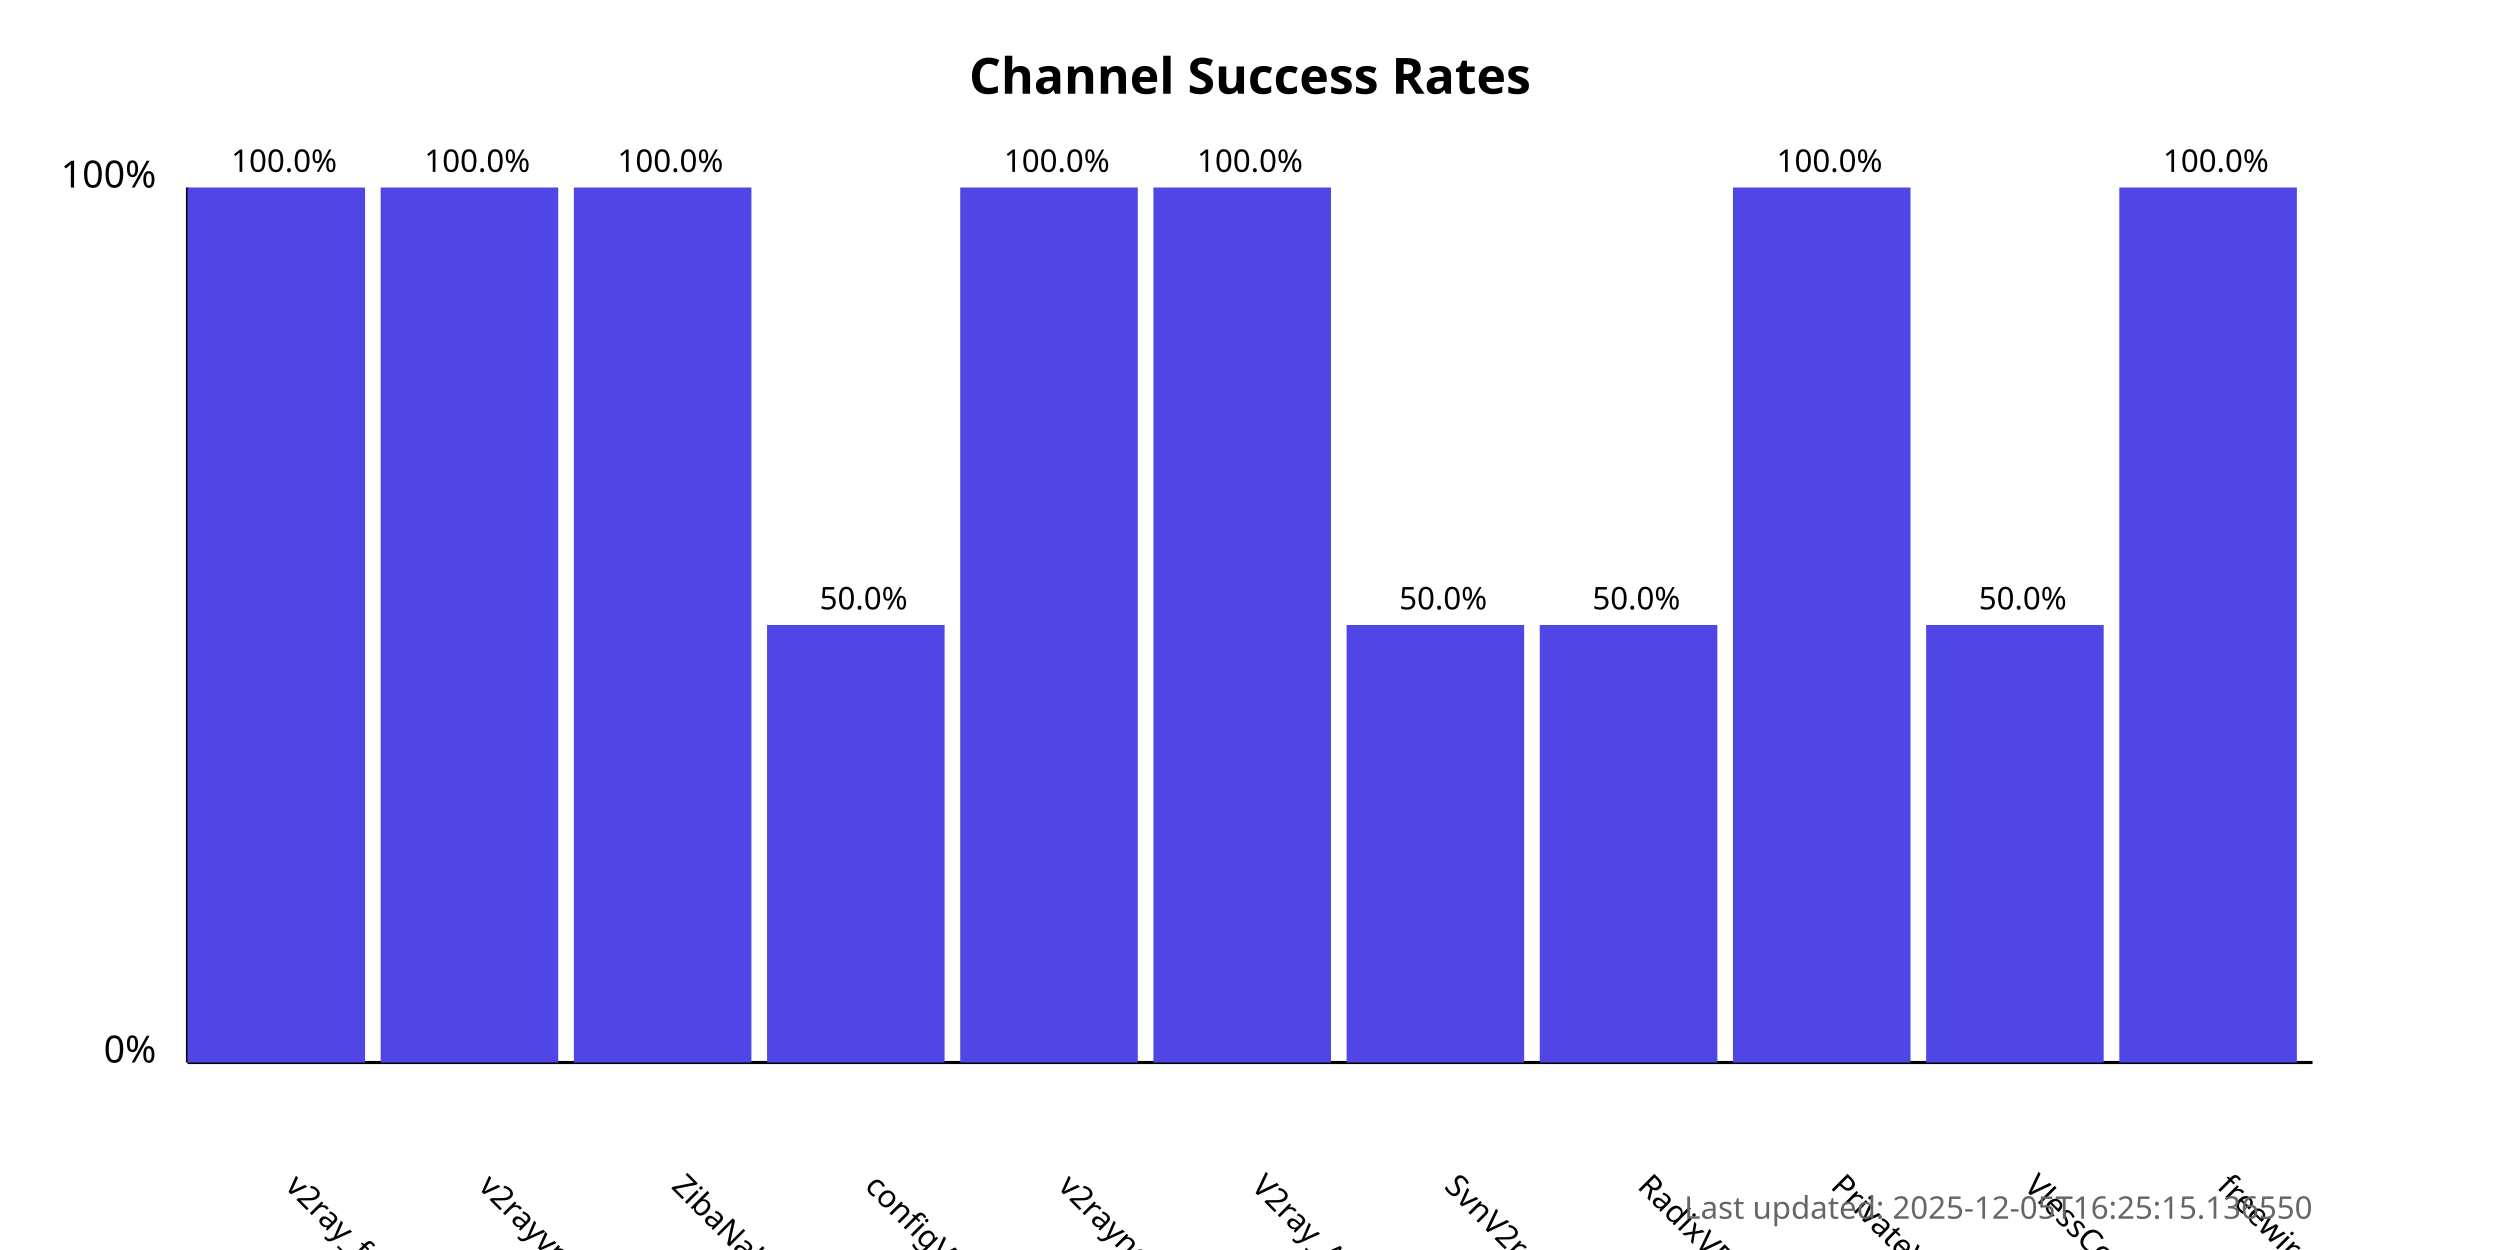
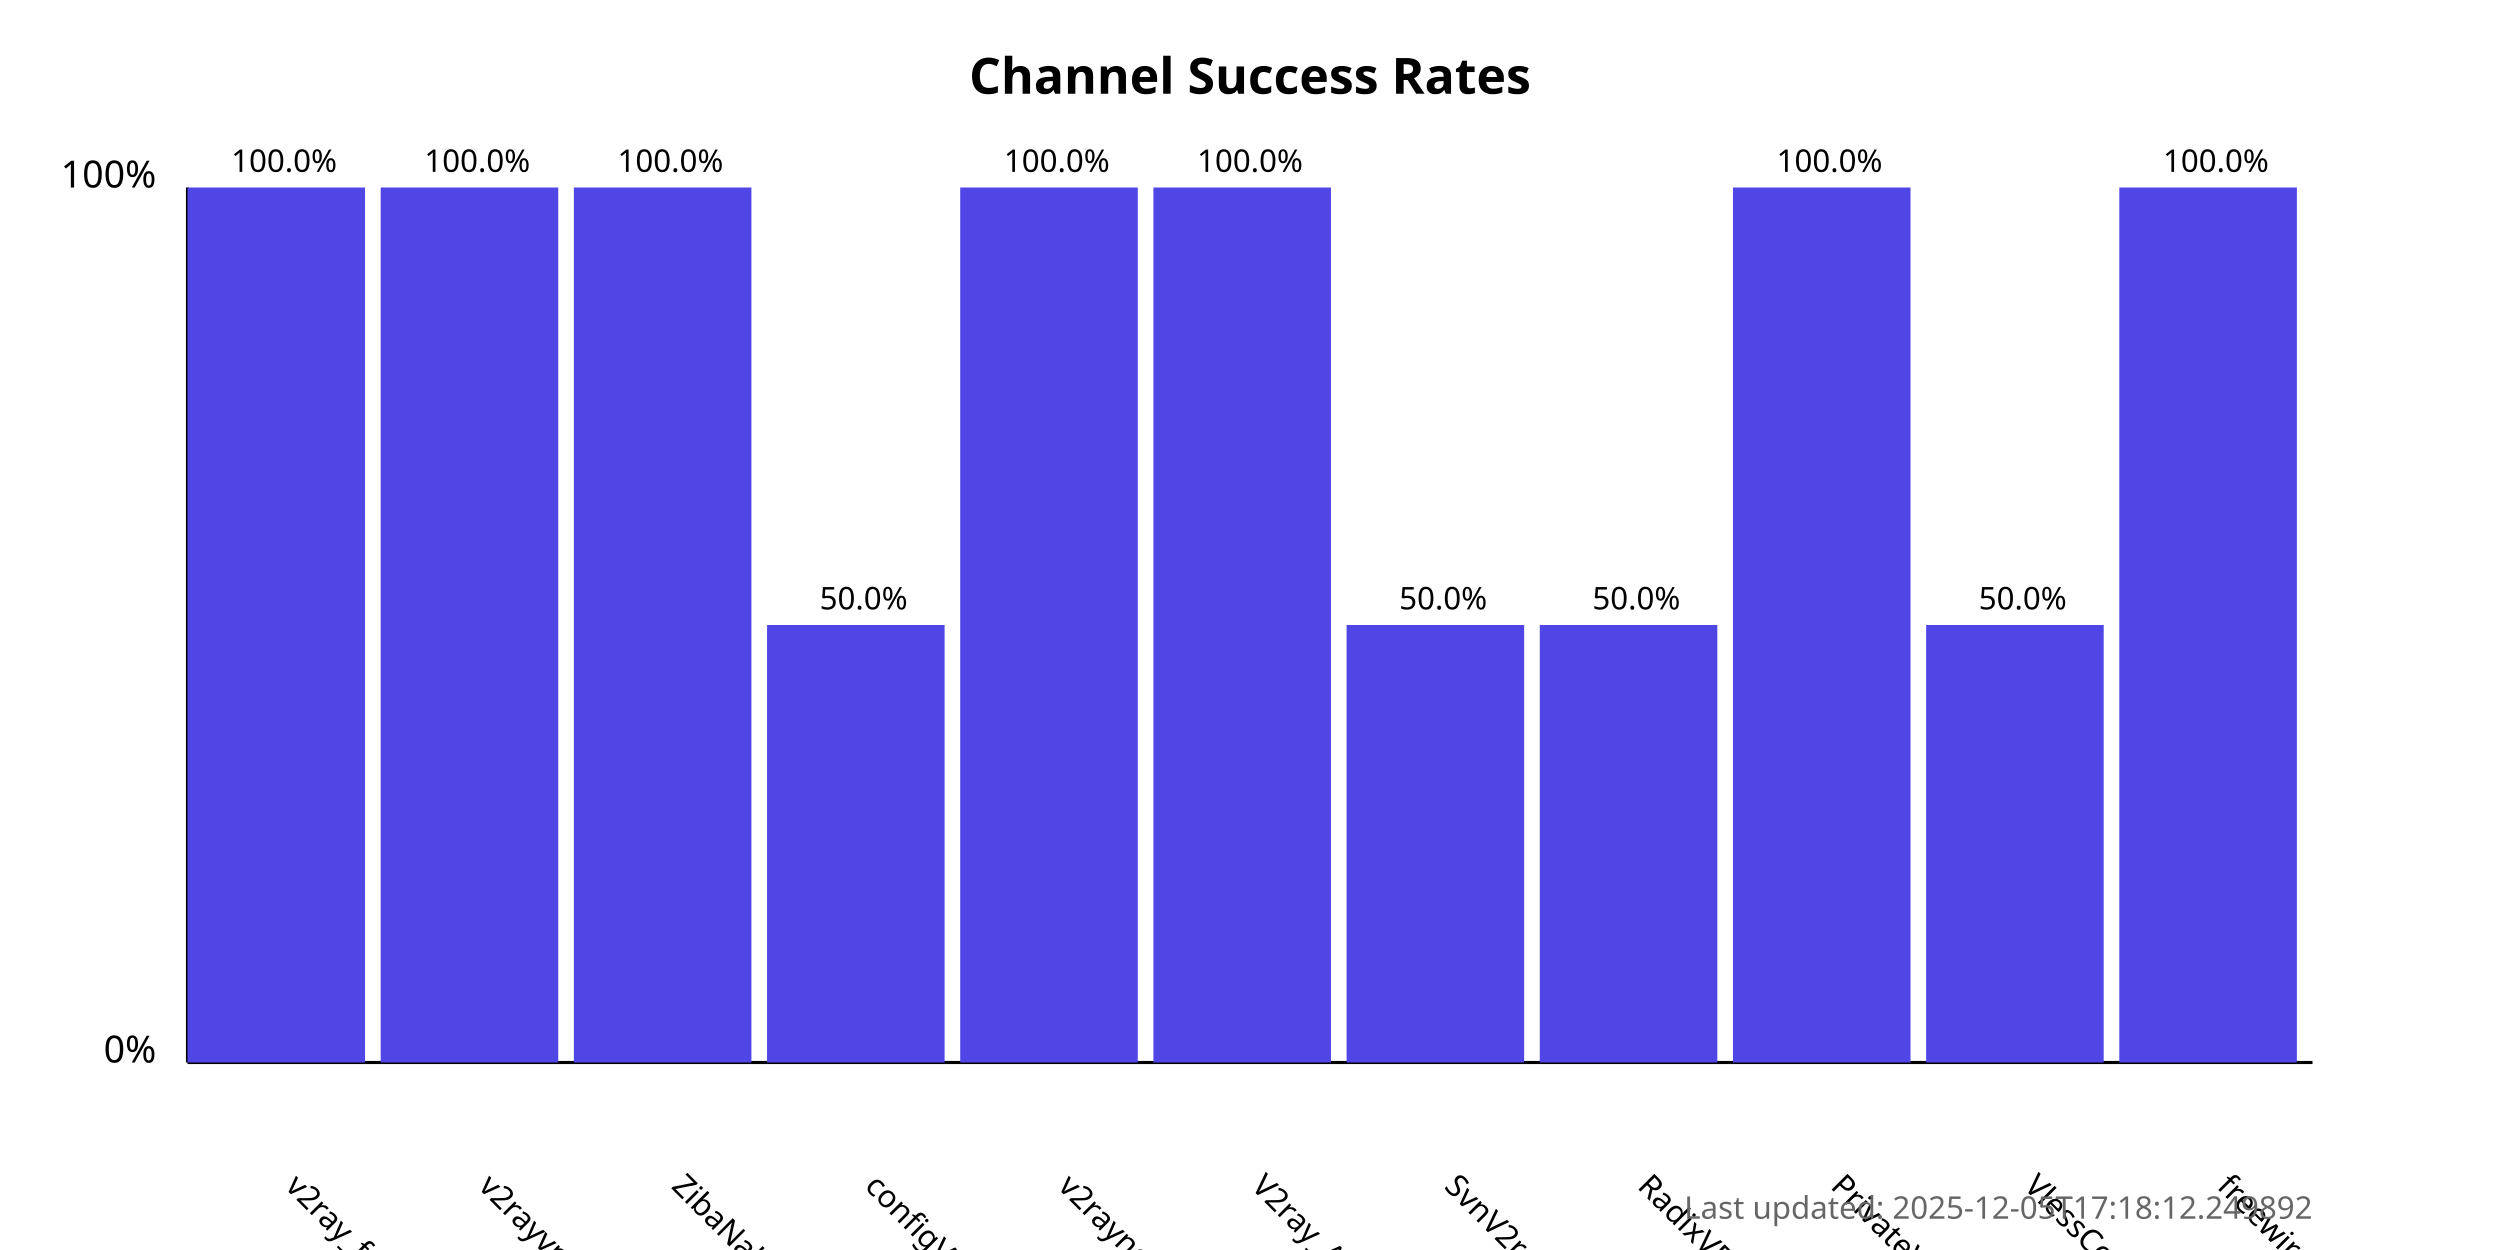
<svg xmlns="http://www.w3.org/2000/svg" width="800" height="400">
  <style>
            .chart-title { font: bold 16px sans-serif; }
            .axis-label { font: 12px sans-serif; }
            .tick-label { font: 10px sans-serif; }
            .bar { fill: #4f46e5; }
            .bar:hover { fill: #6366f1; }
            .timestamp { font: 10px sans-serif; fill: #666; }
        </style>
  <text x="400.0" y="30" text-anchor="middle" class="chart-title">
            Channel Success Rates
        </text>
  <line x1="60" y1="340" x2="60" y2="60" stroke="black" stroke-width="1" />
  <line x1="60" y1="340" x2="740" y2="340" stroke="black" stroke-width="1" />
  <text x="50" y="340" text-anchor="end" class="axis-label">0%</text>
  <text x="50" y="60" text-anchor="end" class="axis-label">100%</text>
  <g>
    <rect x="60" y="60.0" width="56.818" height="280.0" class="bar" />
    <text x="90.909" y="380" transform="rotate(45, 90.90909, 380)" text-anchor="start" class="tick-label">
                v2ray_free_conf
            </text>
    <text x="90.909" y="55.0" text-anchor="middle" class="tick-label">
                100.0%
            </text>
  </g>
  <g>
    <rect x="121.818" y="60.0" width="56.818" height="280.0" class="bar" />
    <text x="152.727" y="380" transform="rotate(45, 152.7273, 380)" text-anchor="start" class="tick-label">
                v2rayvpno
            </text>
    <text x="152.727" y="55.0" text-anchor="middle" class="tick-label">
                100.0%
            </text>
  </g>
  <g>
    <rect x="183.636" y="60.0" width="56.818" height="280.0" class="bar" />
    <text x="214.545" y="380" transform="rotate(45, 214.5455, 380)" text-anchor="start" class="tick-label">
                ZibaNabz
            </text>
    <text x="214.545" y="55.0" text-anchor="middle" class="tick-label">
                100.0%
            </text>
  </g>
  <g>
    <rect x="245.455" y="200.0" width="56.818" height="140.0" class="bar" />
    <text x="276.364" y="380" transform="rotate(45, 276.3636, 380)" text-anchor="start" class="tick-label">
                configV2rayForFree
            </text>
    <text x="276.364" y="195.0" text-anchor="middle" class="tick-label">
                50.0%
            </text>
  </g>
  <g>
    <rect x="307.273" y="60.0" width="56.818" height="280.0" class="bar" />
    <text x="338.182" y="380" transform="rotate(45, 338.1818, 380)" text-anchor="start" class="tick-label">
                v2rayngvpn
            </text>
    <text x="338.182" y="55.0" text-anchor="middle" class="tick-label">
                100.0%
            </text>
  </g>
  <g>
    <rect x="369.091" y="60.0" width="56.818" height="280.0" class="bar" />
    <text x="400.0" y="380" transform="rotate(45, 400.0, 380)" text-anchor="start" class="tick-label">
                V2ray_Alpha
            </text>
    <text x="400.0" y="55.0" text-anchor="middle" class="tick-label">
                100.0%
            </text>
  </g>
  <g>
    <rect x="430.909" y="200.0" width="56.818" height="140.0" class="bar" />
    <text x="461.818" y="380" transform="rotate(45, 461.8182, 380)" text-anchor="start" class="tick-label">
                SvnV2ray
            </text>
    <text x="461.818" y="195.0" text-anchor="middle" class="tick-label">
                50.0%
            </text>
  </g>
  <g>
    <rect x="492.727" y="200.0" width="56.818" height="140.0" class="bar" />
    <text x="523.636" y="380" transform="rotate(45, 523.6364, 380)" text-anchor="start" class="tick-label">
                RadixVPN
            </text>
    <text x="523.636" y="195.0" text-anchor="middle" class="tick-label">
                50.0%
            </text>
  </g>
  <g>
    <rect x="554.545" y="60.0" width="56.818" height="280.0" class="bar" />
    <text x="585.455" y="380" transform="rotate(45, 585.4545, 380)" text-anchor="start" class="tick-label">
                PrivateVPNs
            </text>
    <text x="585.455" y="55.0" text-anchor="middle" class="tick-label">
                100.0%
            </text>
  </g>
  <g>
    <rect x="616.364" y="200.0" width="56.818" height="140.0" class="bar" />
    <text x="647.273" y="380" transform="rotate(45, 647.2727, 380)" text-anchor="start" class="tick-label">
                VlessConfig
            </text>
    <text x="647.273" y="195.0" text-anchor="middle" class="tick-label">
                50.0%
            </text>
  </g>
  <g>
    <rect x="678.182" y="60.0" width="56.818" height="280.0" class="bar" />
    <text x="709.091" y="380" transform="rotate(45, 709.0909, 380)" text-anchor="start" class="tick-label">
                freewireguard
            </text>
    <text x="709.091" y="55.0" text-anchor="middle" class="tick-label">
                100.0%
            </text>
  </g>
  <text x="740" y="390" text-anchor="end" class="timestamp">
-             Last updated: 2025-12-05T16:25:15.136550
+             Last updated: 2025-12-05T17:18:12.249892
        </text>
</svg>
